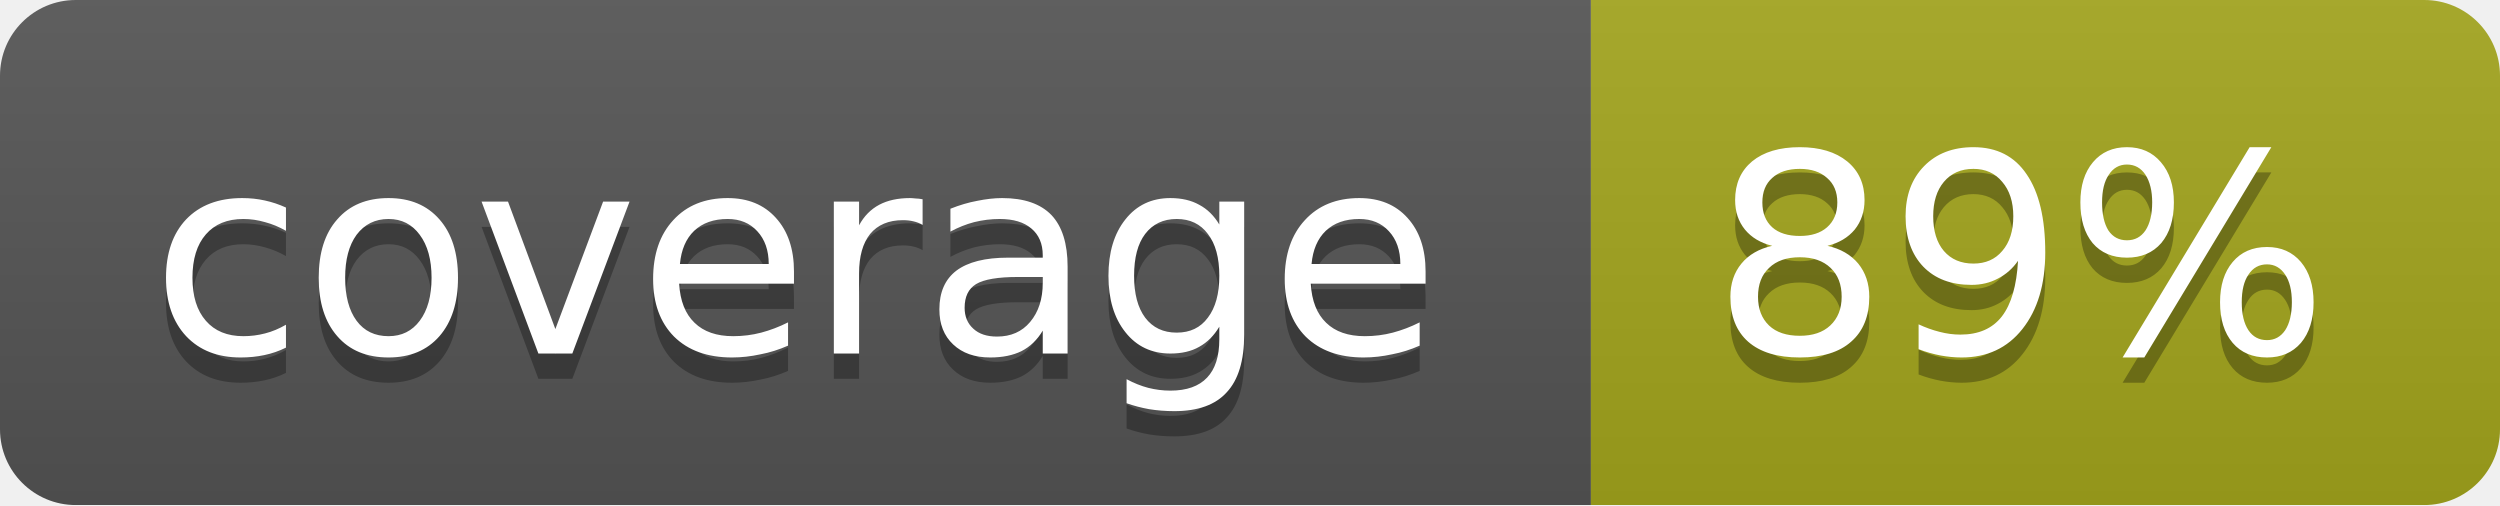
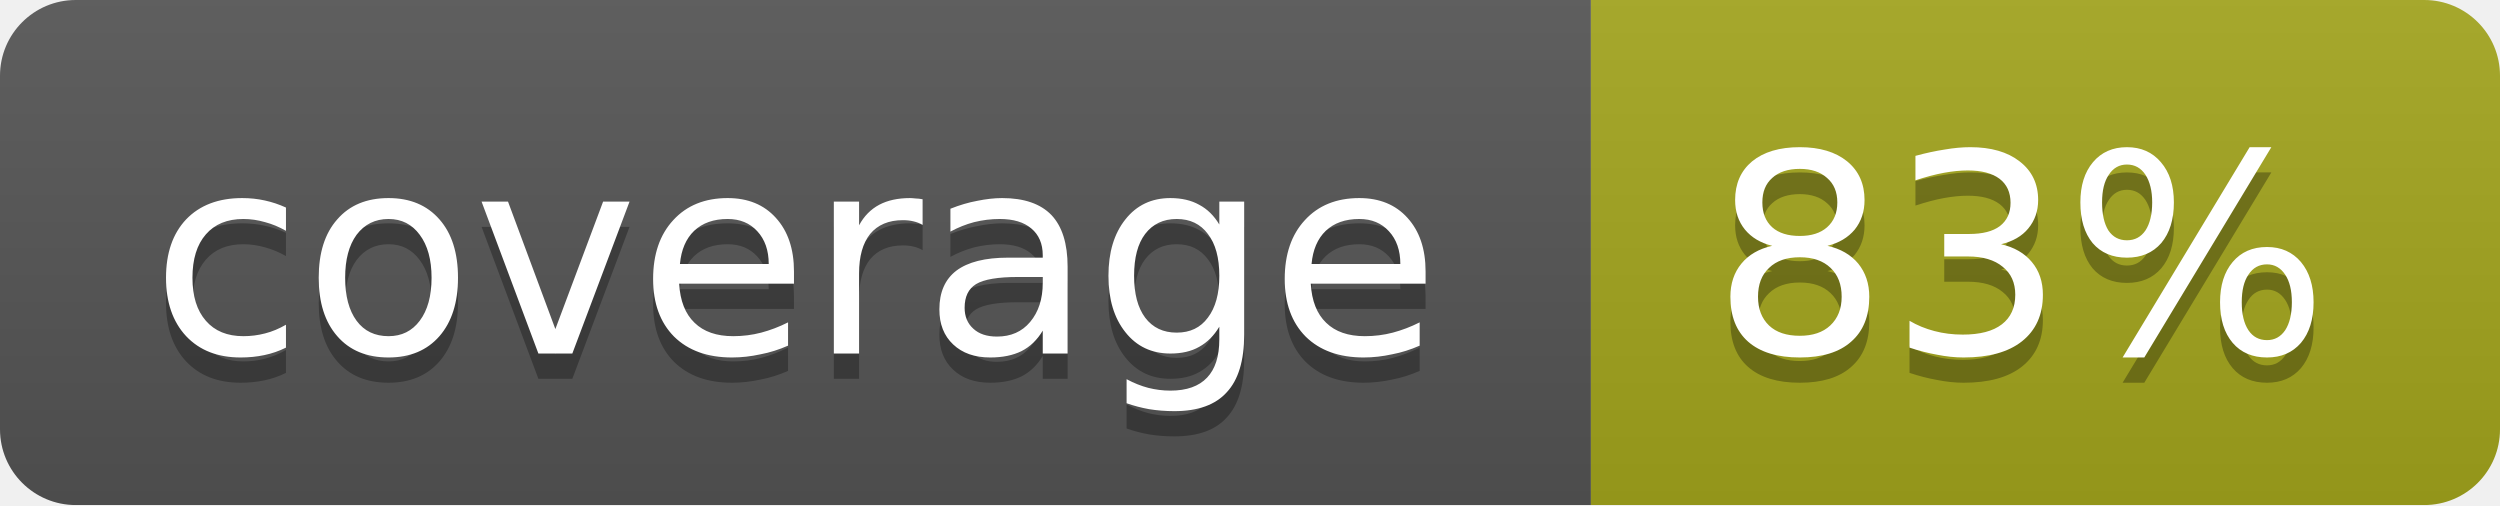
<svg xmlns="http://www.w3.org/2000/svg" width="99" height="20">
  <linearGradient id="b" x2="0" y2="100%">
    <stop offset="0" stop-color="#bbb" stop-opacity=".1" />
    <stop offset="1" stop-opacity=".1" />
  </linearGradient>
  <mask id="a">
    <rect width="99" height="20" rx="3" fill="#fff" />
  </mask>
  <g mask="url(#a)">
    <path fill="#555" d="M0 0h63v20H0z" />
    <path fill="#a4a61d" d="M63 0h36v20H63z" />
    <path fill="url(#b)" d="M0 0h99v20H0z" />
  </g>
  <g fill="#fff" text-anchor="middle" font-family="DejaVu Sans,Verdana,Geneva,sans-serif" font-size="11">
    <text x="31.5" y="15" fill="#010101" fill-opacity=".3">coverage</text>
    <text x="31.5" y="14">coverage</text>
-     <text x="80" y="15" fill="#010101" fill-opacity=".3">89%</text>
-     <text x="80" y="14">89%</text>
+     <text x="80" y="15" fill="#010101" fill-opacity=".3">83%</text>
+     <text x="80" y="14">83%</text>
  </g>
</svg>
